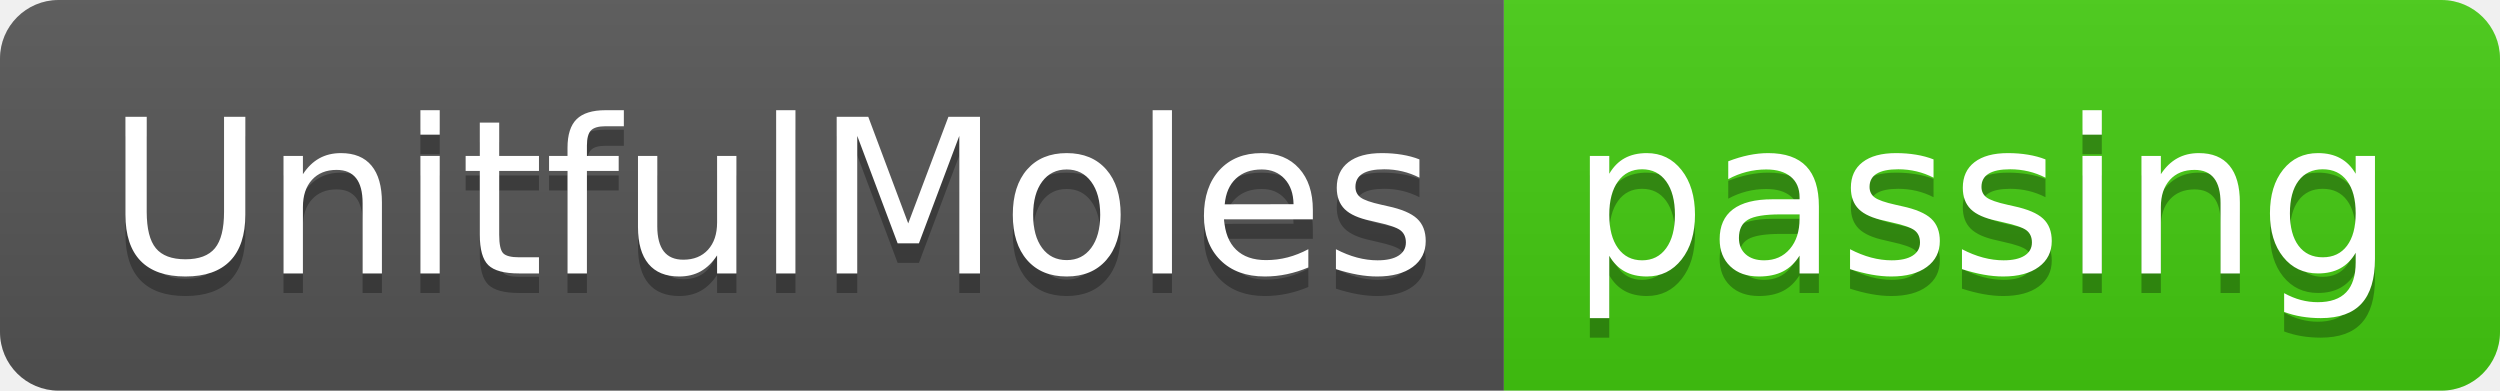
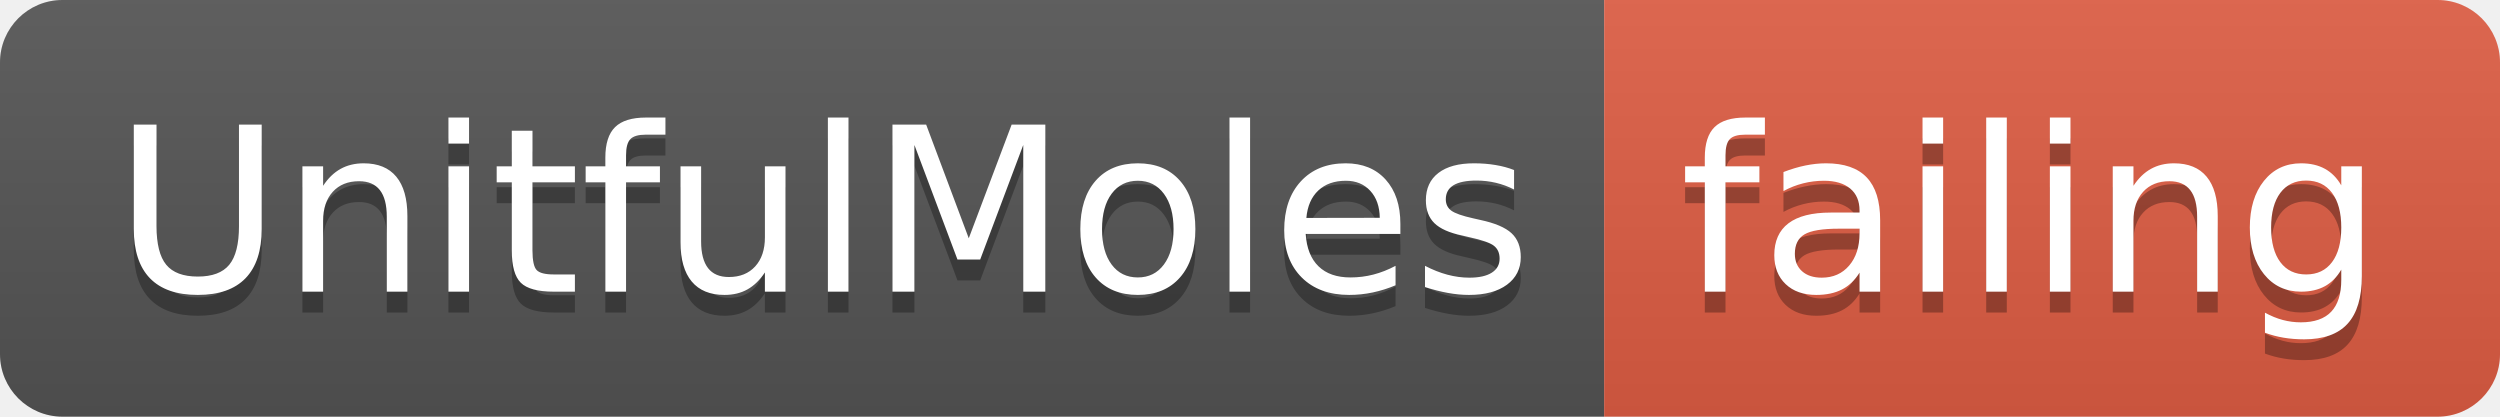
- <svg xmlns="http://www.w3.org/2000/svg" width="128" height="20">
+ <svg xmlns="http://www.w3.org/2000/svg" width="120" height="20">
  <linearGradient id="smooth" x2="0" y2="100%">
    <stop offset="0" stop-color="#bbb" stop-opacity=".1" />
    <stop offset="1" stop-opacity=".1" />
  </linearGradient>
  <clipPath id="round">
-     <rect width="128" height="20" rx="3" fill="#fff" />
+     <rect width="120" height="20" rx="3" fill="#fff" />
  </clipPath>
  <g clip-path="url(#round)">
    <rect width="77" height="20" fill="#555" />
-     <rect x="77" width="51" height="20" fill="#4c1" />
-     <rect width="128" height="20" fill="url(#smooth)" />
+     <rect x="77" width="43" height="20" fill="#e05d44" />
+     <rect width="120" height="20" fill="url(#smooth)" />
  </g>
  <g fill="#fff" text-anchor="middle" font-family="DejaVu Sans,Verdana,Geneva,sans-serif" font-size="110">
    <text x="395" y="150" fill="#010101" fill-opacity=".3" transform="scale(0.1)" textLength="670" lengthAdjust="spacing">UnitfulMoles</text>
    <text x="395" y="140" transform="scale(0.1)" textLength="670" lengthAdjust="spacing">UnitfulMoles</text>
-     <text x="1015" y="150" fill="#010101" fill-opacity=".3" transform="scale(0.1)" textLength="410" lengthAdjust="spacing">passing</text>
-     <text x="1015" y="140" transform="scale(0.1)" textLength="410" lengthAdjust="spacing">passing</text>
+     <text x="975" y="150" fill="#010101" fill-opacity=".3" transform="scale(0.1)" textLength="330" lengthAdjust="spacing">failing</text>
+     <text x="975" y="140" transform="scale(0.1)" textLength="330" lengthAdjust="spacing">failing</text>
  </g>
</svg>
